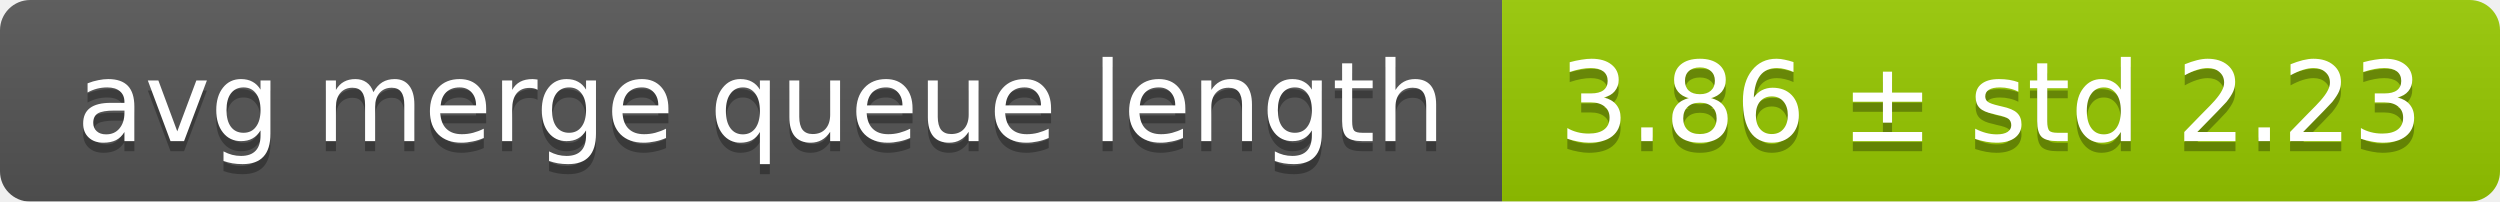
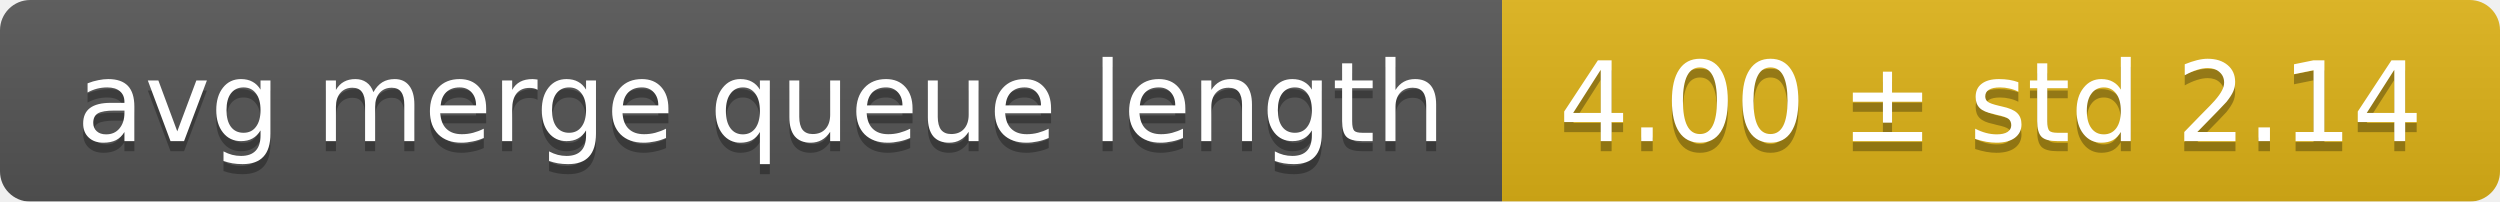
<svg xmlns="http://www.w3.org/2000/svg" width="248" height="20">
  <linearGradient id="smooth" x2="0" y2="100%">
    <stop offset="0" stop-color="#bbb" stop-opacity=".1" />
    <stop offset="1" stop-opacity=".1" />
  </linearGradient>
  <mask id="round">
    <rect width="248" height="20" rx="3" fill="#fff" />
  </mask>
  <g mask="url(#round)">
    <rect width="149" height="20" fill="#555" />
-     <rect x="149" width="99" height="20" fill="#97ca00" />
+     <rect x="149" width="99" height="20" fill="#dfb317" />
    <rect width="248" height="20" fill="url(#smooth)" />
  </g>
  <g fill="#fff" text-anchor="middle" font-family="DejaVu Sans,Verdana,Geneva,sans-serif" font-size="11">
    <text x="75.5" y="15" fill="#010101" fill-opacity=".3">avg merge queue length</text>
    <text x="75.5" y="14">avg merge queue length</text>
-     <text x="197.5" y="15" fill="#010101" fill-opacity=".3">3.86 ± std 2.23</text>
-     <text x="197.5" y="14">3.86 ± std 2.23</text>
+     <text x="197.5" y="15" fill="#010101" fill-opacity=".3">4.00 ± std 2.14</text>
+     <text x="197.5" y="14">4.00 ± std 2.14</text>
  </g>
</svg>
